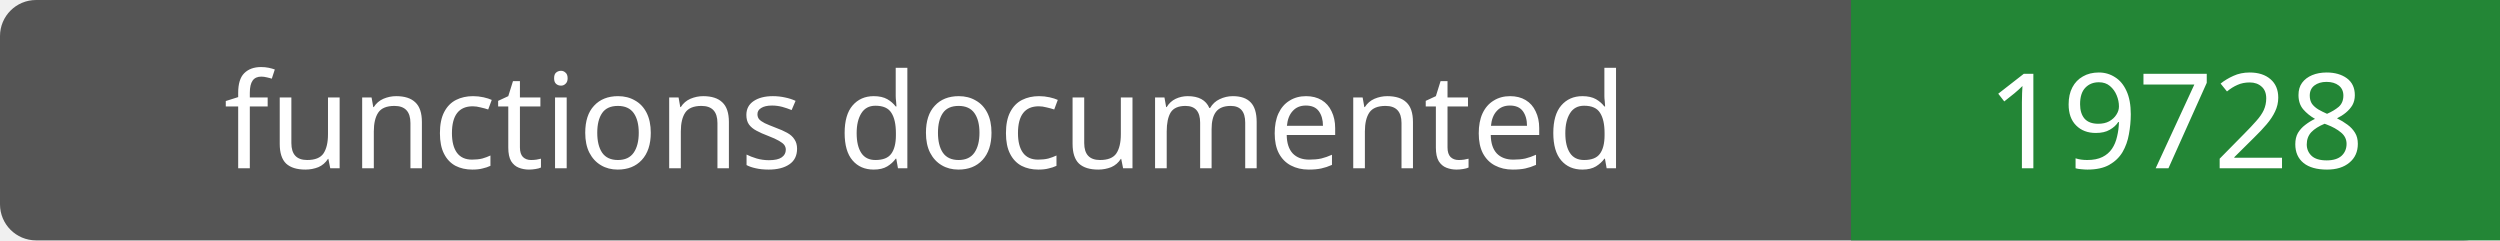
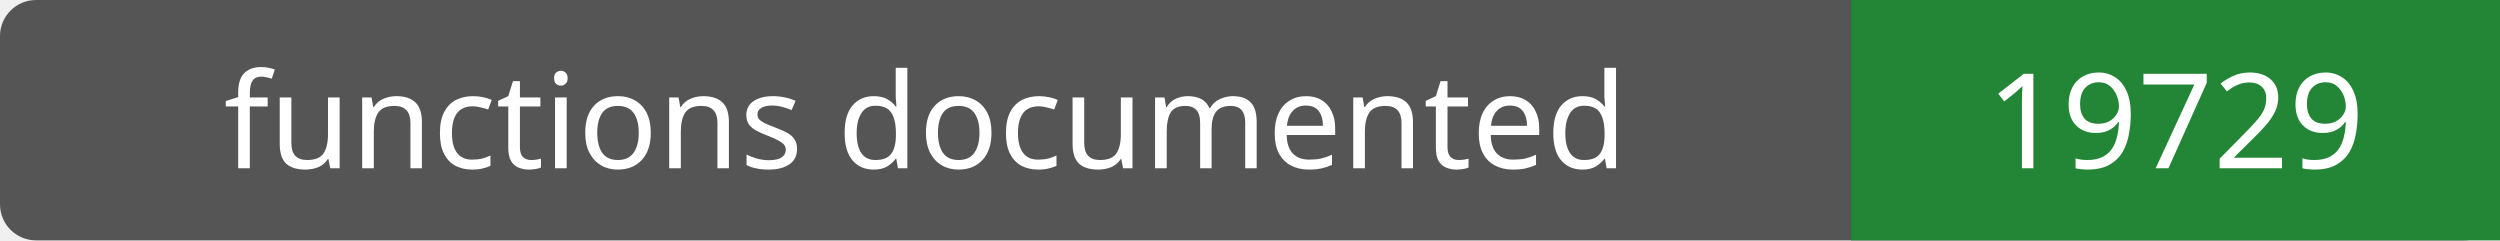
- <svg xmlns="http://www.w3.org/2000/svg" width="208" height="20" role="img" aria-label="functions documented: 19728">
+ <svg xmlns="http://www.w3.org/2000/svg" width="208" height="20" role="img" aria-label="functions documented: 19729">
  <rect width="208" height="20" rx="3" fill="#555" />
  <path fill="#238636" d="M154 0h54v20H154z" />
  <g fill="#fff" text-anchor="middle" font-family="Verdana,sans-serif" font-size="11">
    <text x="77.0" y="14">functions documented</text>
-     <text x="181.0" y="14">19728</text>
+     <text x="181.0" y="14">19729</text>
  </g>
</svg>
